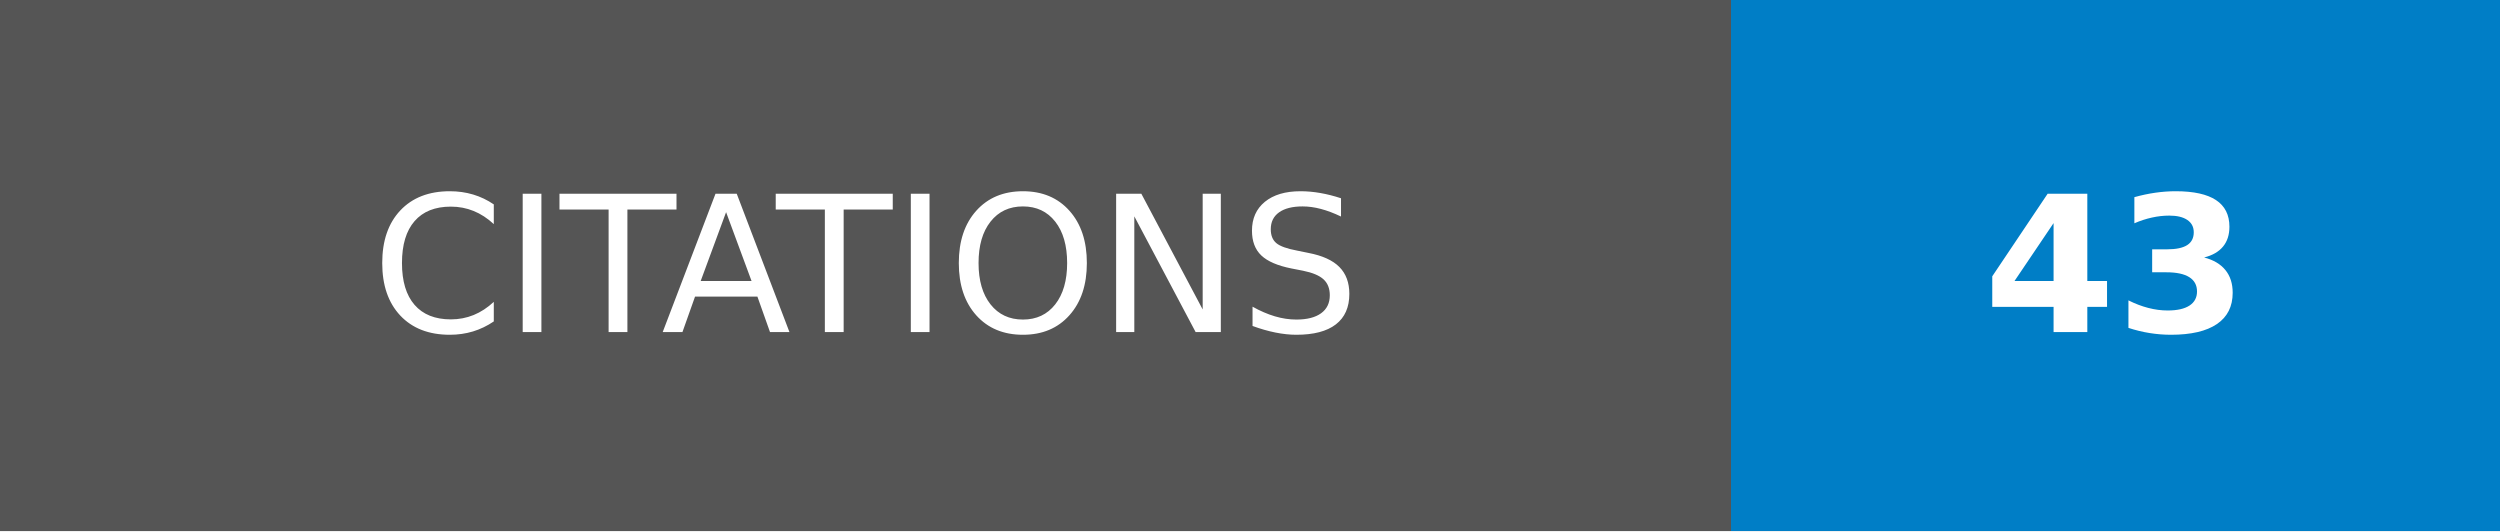
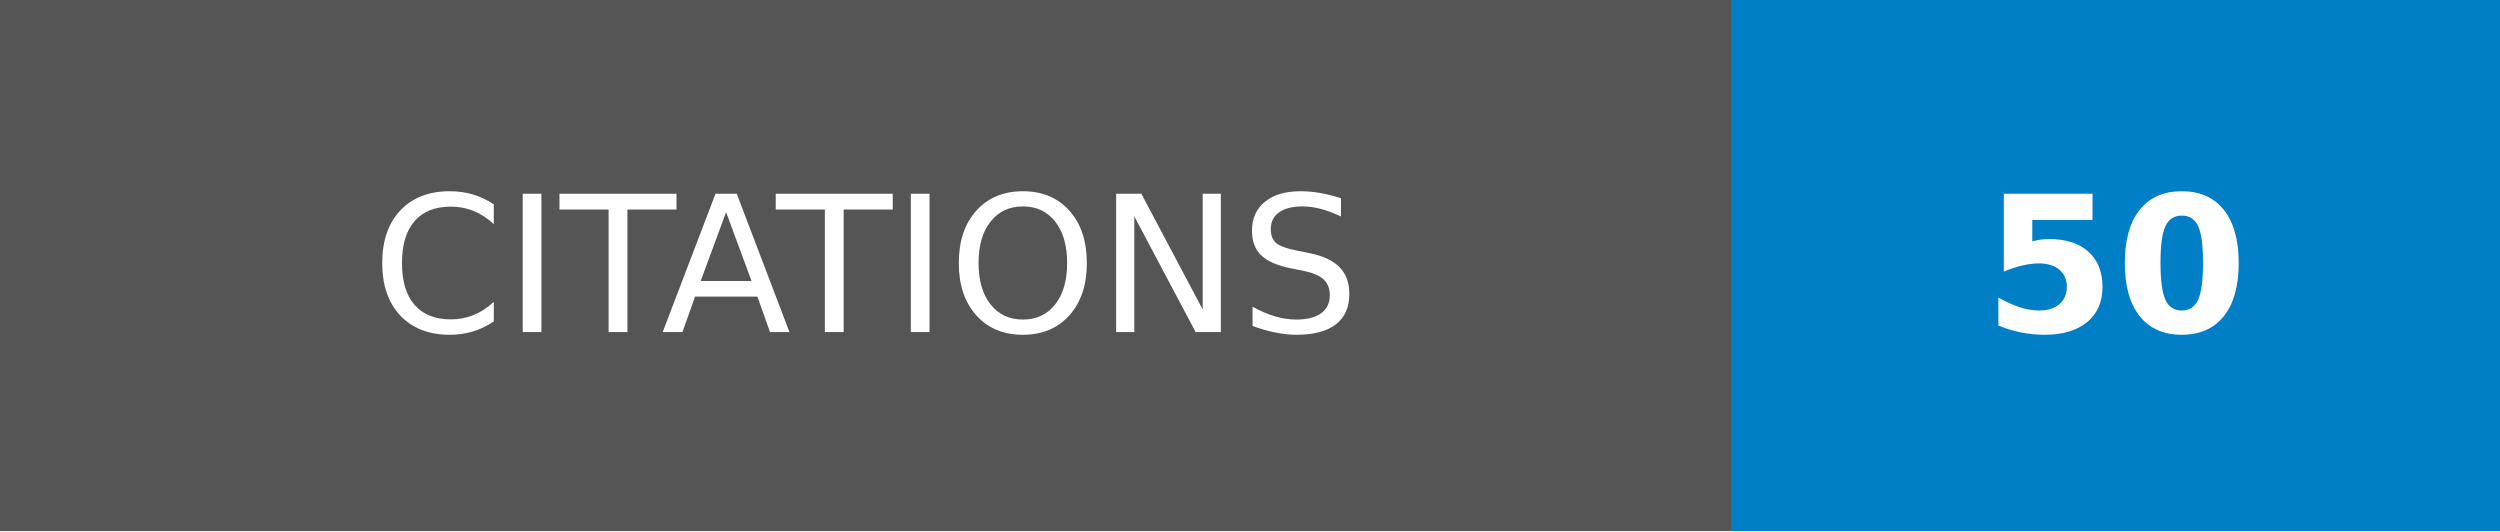
- <svg xmlns="http://www.w3.org/2000/svg" width="131.75" height="28" role="img" aria-label="CITATIONS: 43">
+ <svg xmlns="http://www.w3.org/2000/svg" width="131.75" height="28" role="img" aria-label="CITATIONS: 50">
  <g shape-rendering="crispEdges">
    <rect width="91.25" height="28" fill="#555" />
    <rect x="91.25" width="40.5" height="28" fill="#007ec6" />
  </g>
  <g fill="#fff" text-anchor="middle" font-family="Verdana,Geneva,DejaVu Sans,sans-serif" text-rendering="geometricPrecision" font-size="100">
    <text transform="scale(.1)" x="456.25" y="175" textLength="672.5" fill="#fff">CITATIONS</text>
-     <text transform="scale(.1)" x="1115" y="175" textLength="165" fill="#fff" font-weight="bold">43</text>
+     <text transform="scale(.1)" x="1115" y="175" textLength="165" fill="#fff" font-weight="bold">50</text>
  </g>
</svg>
